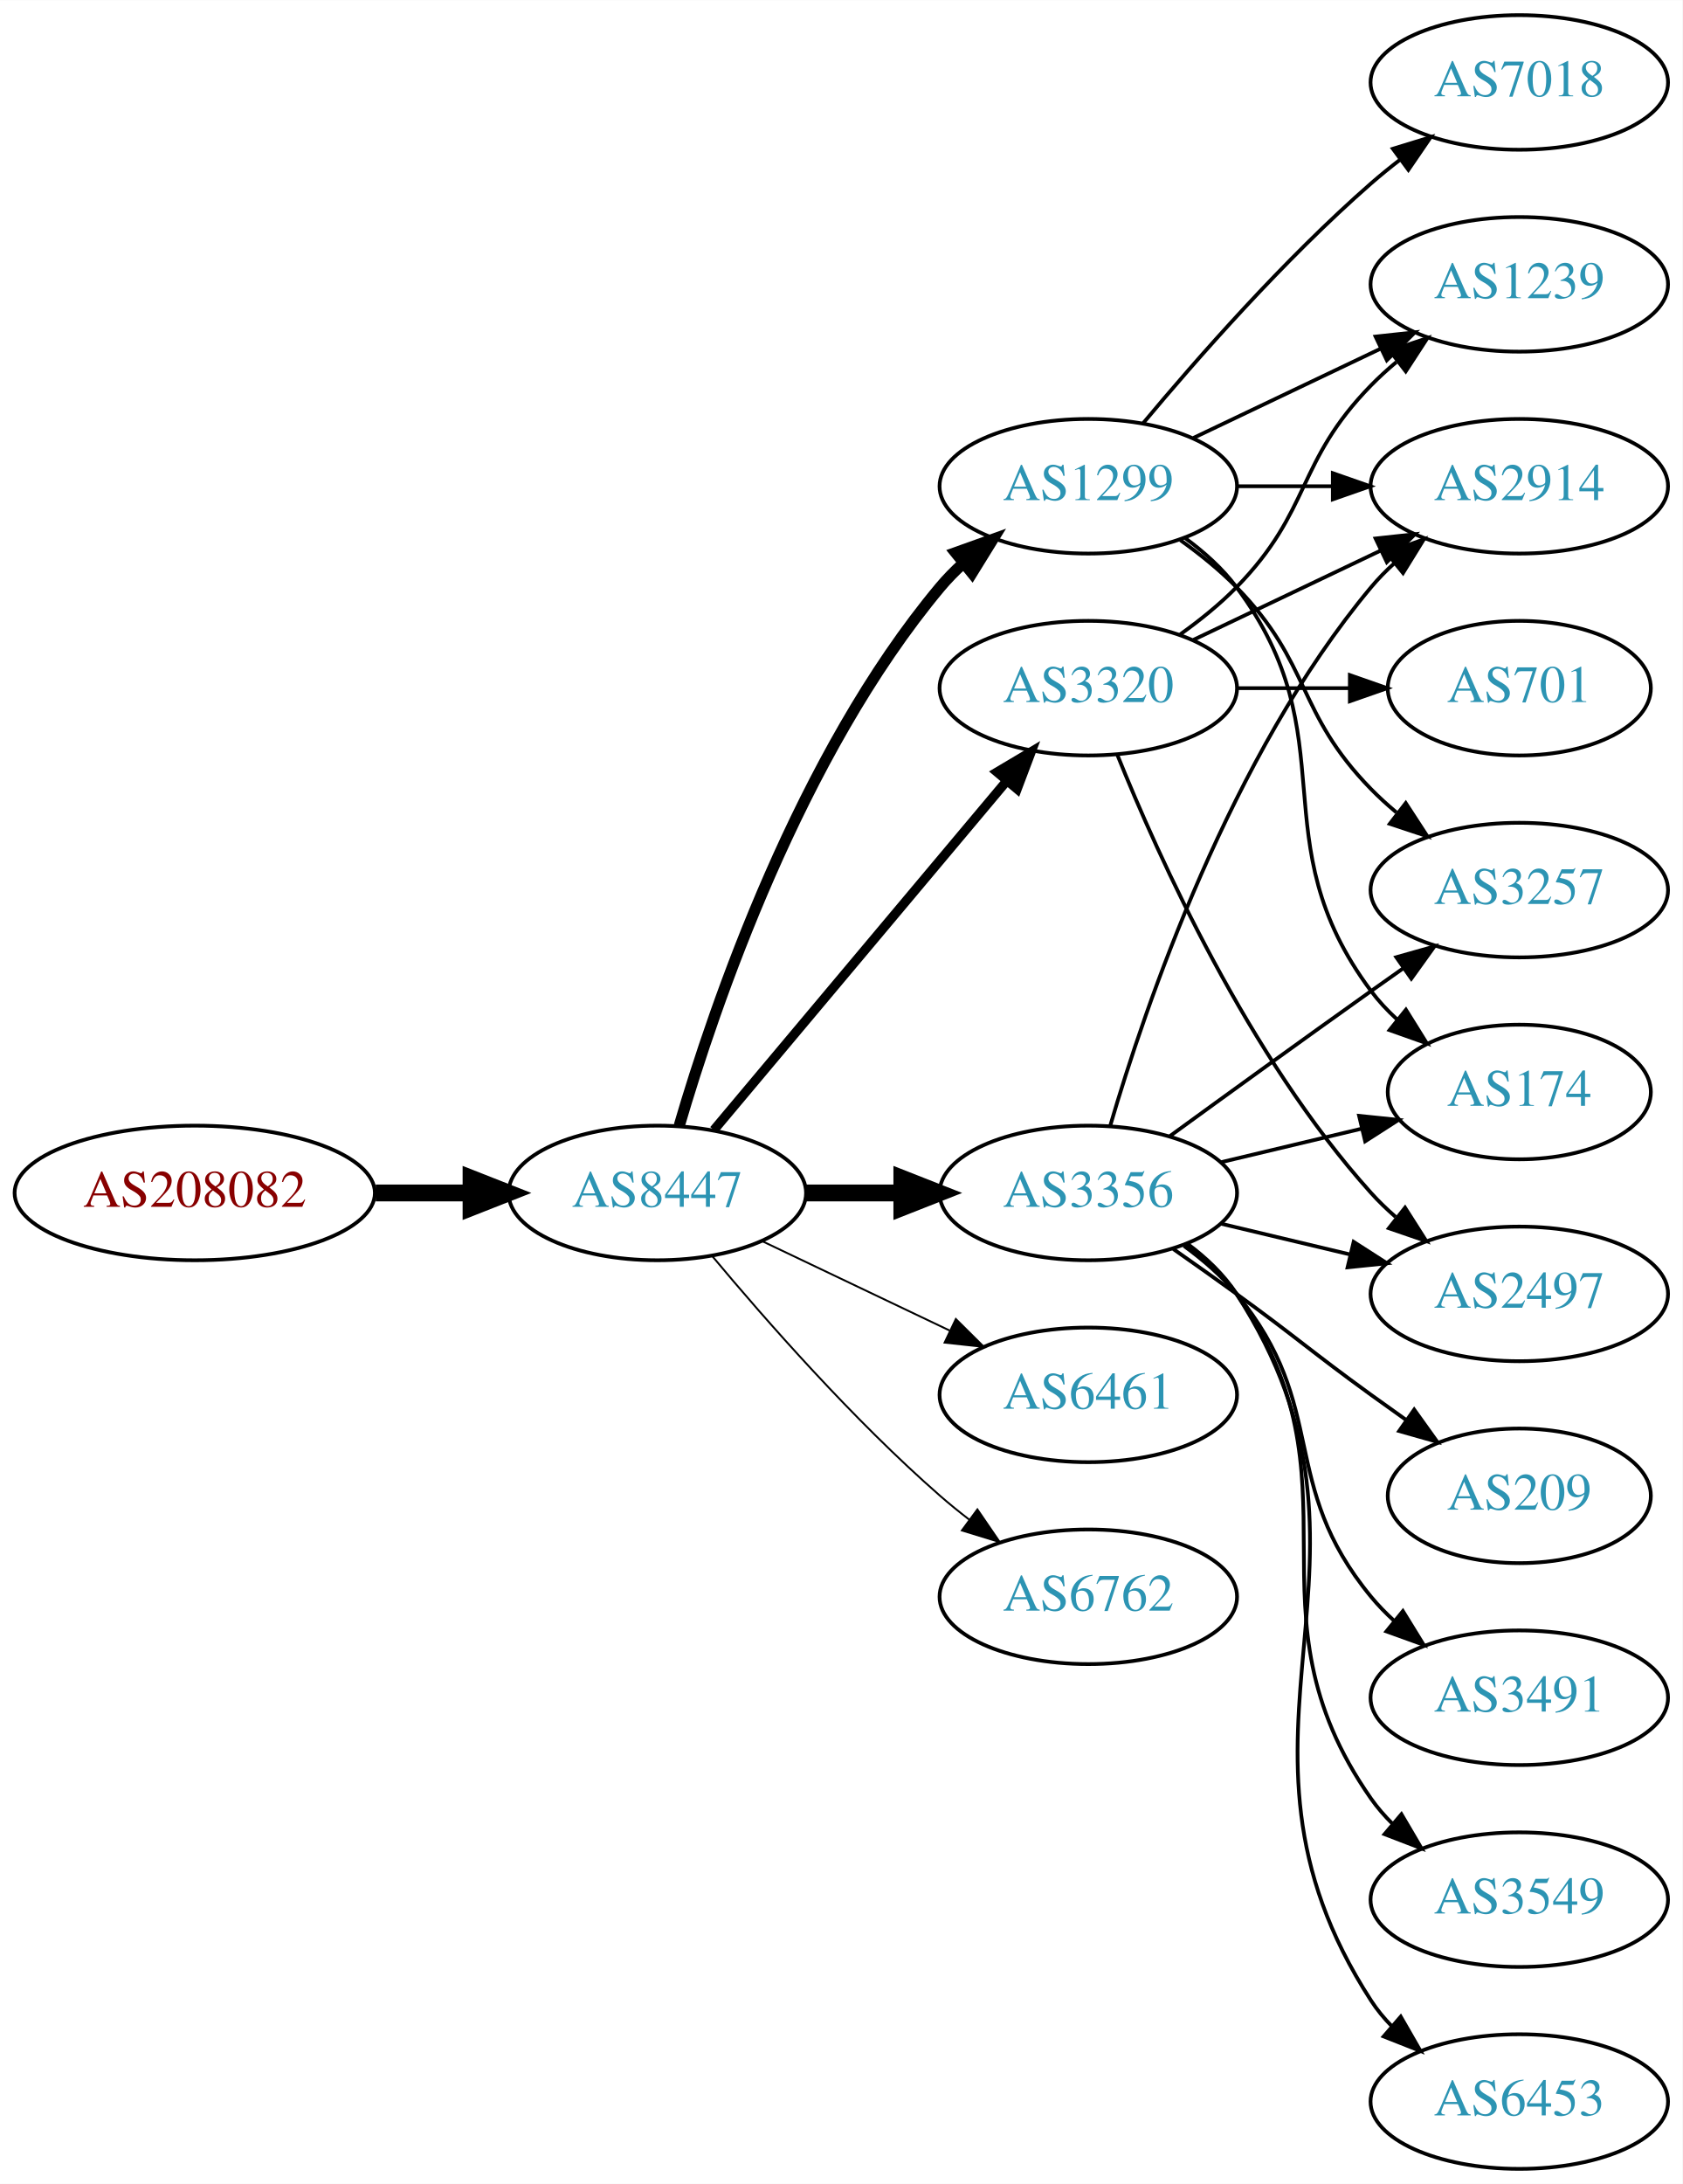
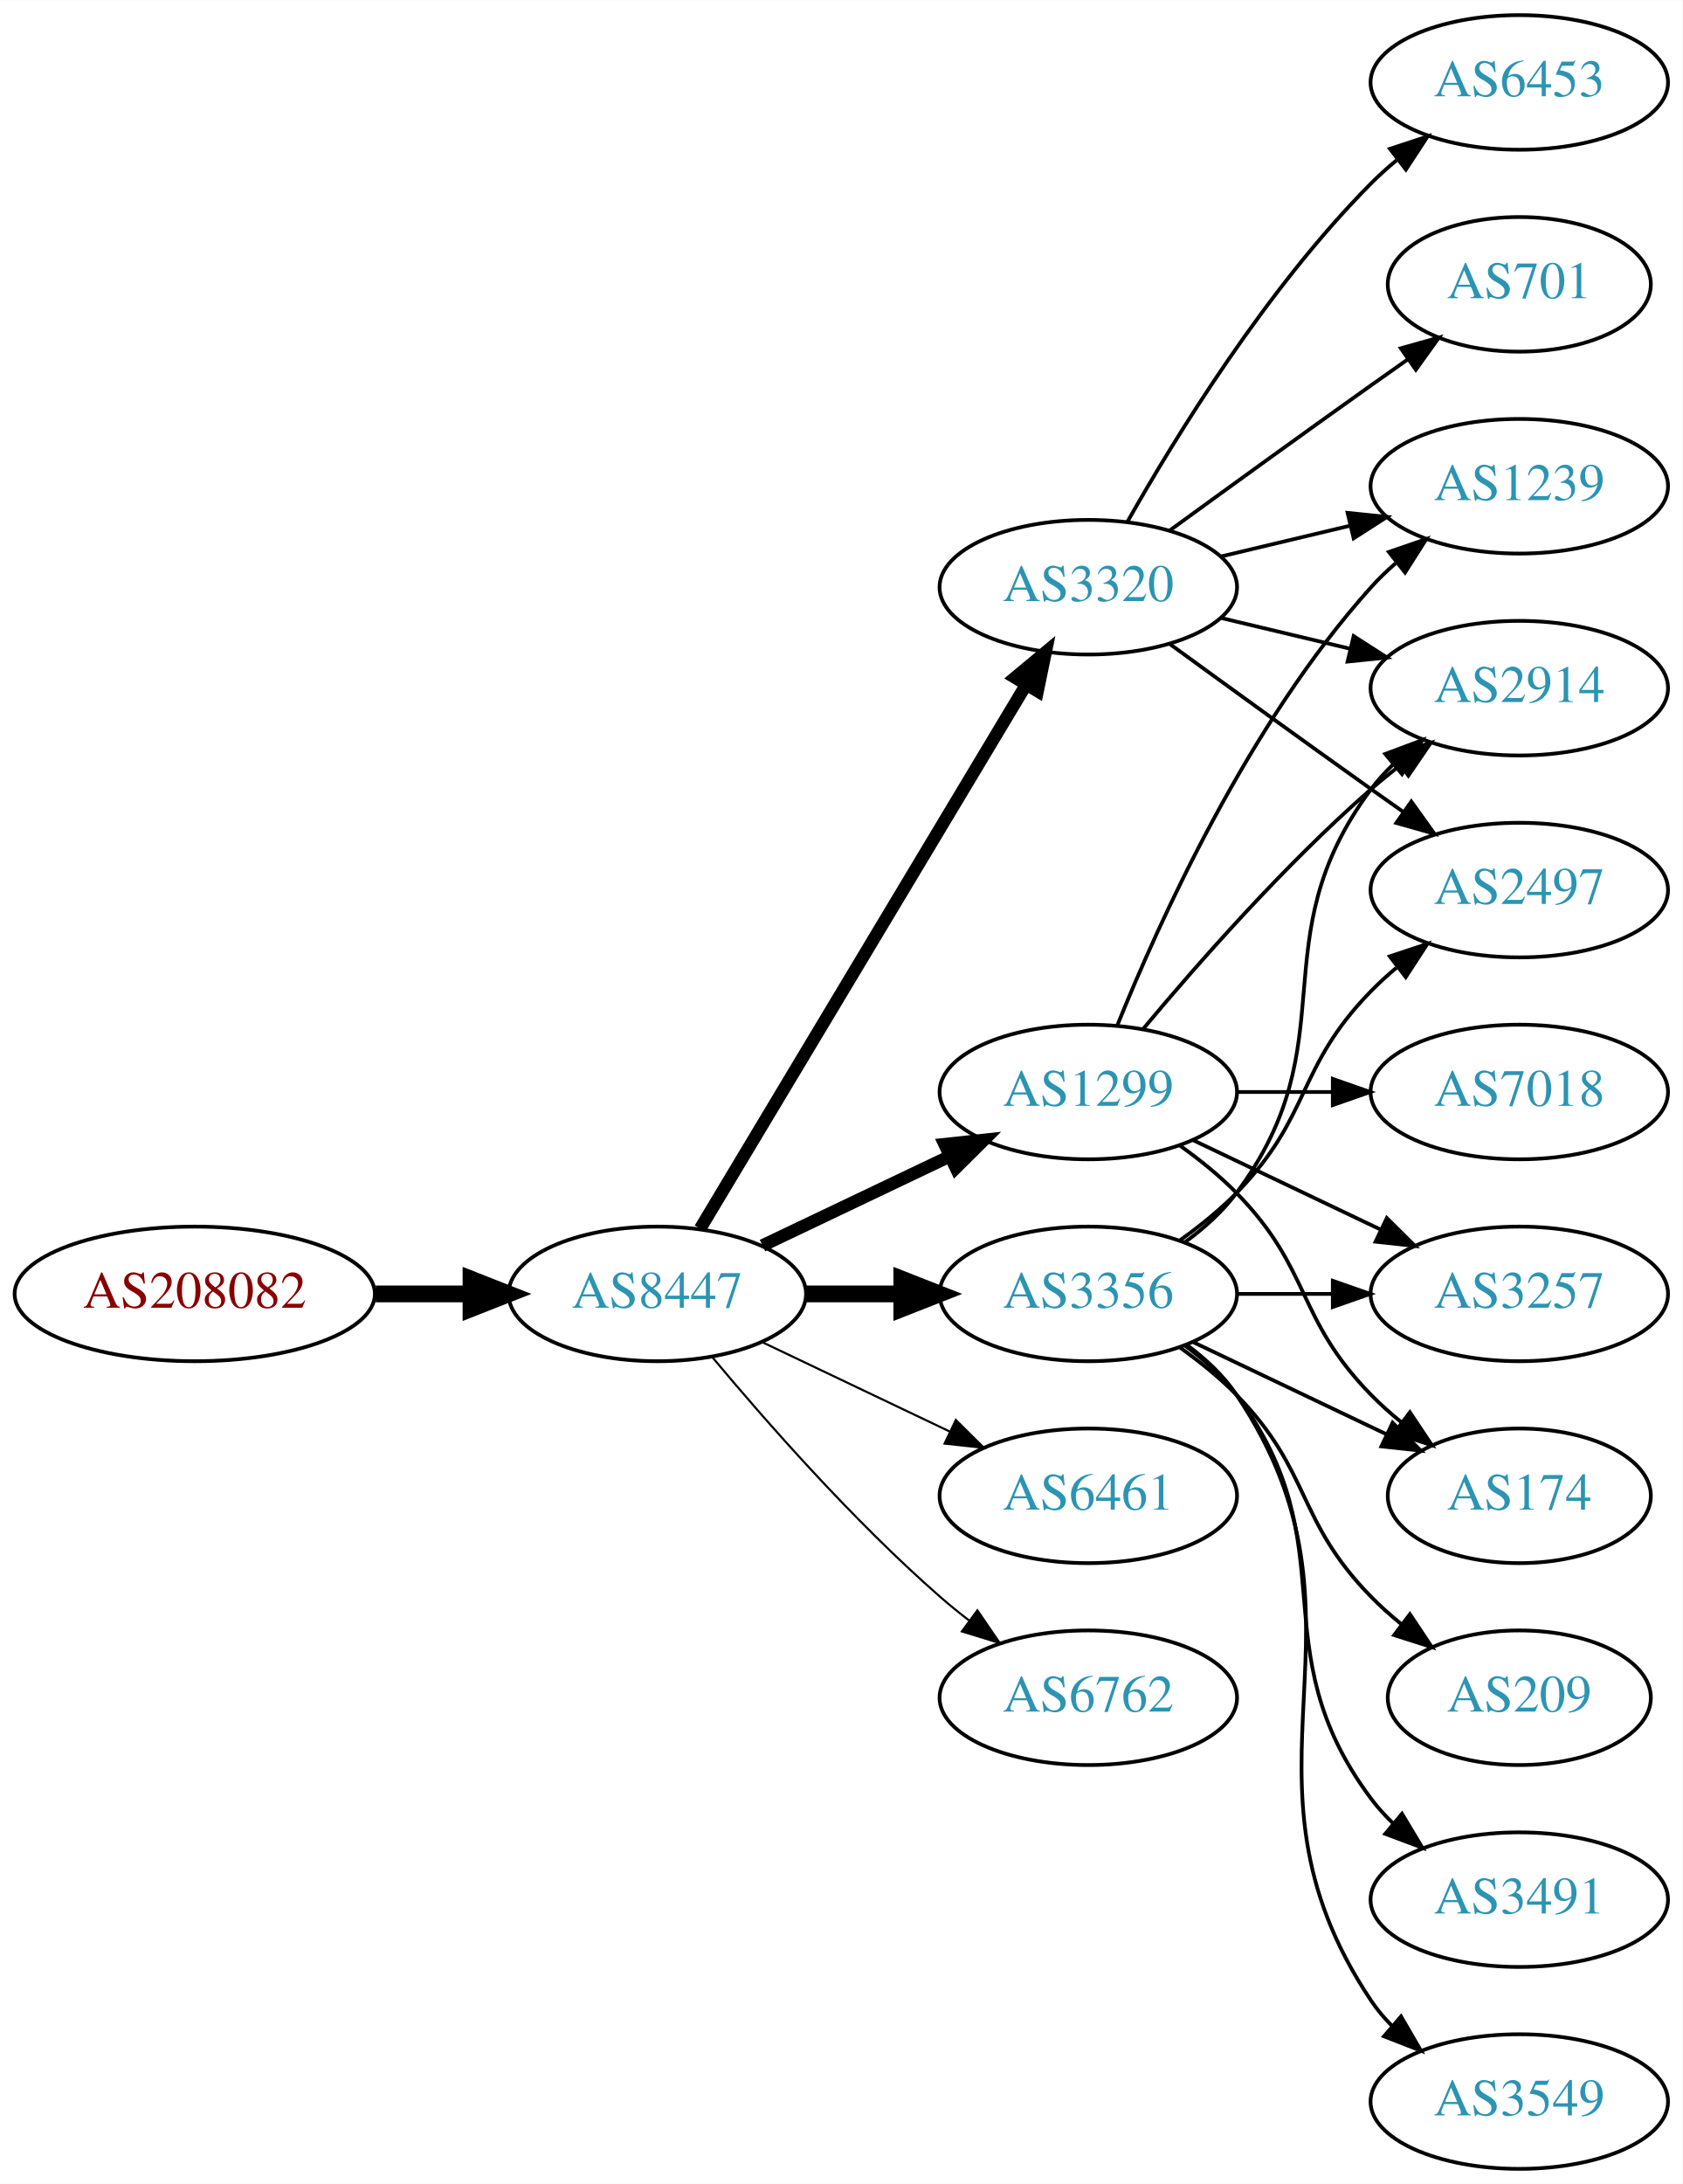
<svg xmlns="http://www.w3.org/2000/svg" xmlns:xlink="http://www.w3.org/1999/xlink" width="450pt" height="584pt" viewBox="0.00 0.00 450.07 584.00">
  <g id="graph0" class="graph" transform="scale(1 1) rotate(0) translate(4 580)">
    <polygon fill="white" stroke="none" points="-4,4 -4,-580 446.07,-580 446.07,4 -4,4" />
    <g id="node1" class="node">
      <g id="a_node1">
        <a xlink:href="/asn/208082" xlink:title="AS208082 ~ Gantner Electronic GmbH [AT]">
-           <ellipse fill="#ffffff" stroke="black" cx="48.096" cy="-261" rx="48.192" ry="18" />
-           <text text-anchor="middle" x="48.096" y="-257.3" font-family="Times,serif" font-size="14.00" fill="#880000">AS208082</text>
+           <ellipse fill="#ffffff" stroke="black" cx="48.096" cy="-234" rx="48.192" ry="18" />
+           <text text-anchor="middle" x="48.096" y="-230.3" font-family="Times,serif" font-size="14.00" fill="#880000">AS208082</text>
        </a>
      </g>
    </g>
    <g id="node2" class="node">
      <g id="a_node2">
        <a xlink:href="/asn/8447" xlink:title="AS8447 ~ A1 Telekom Austria AG [AT]">
-           <ellipse fill="#ffffff" stroke="black" cx="171.838" cy="-261" rx="39.794" ry="18" />
-           <text text-anchor="middle" x="171.838" y="-257.3" font-family="Times,serif" font-size="14.00" fill="#2c94b3">AS8447</text>
+           <ellipse fill="#ffffff" stroke="black" cx="171.838" cy="-234" rx="39.794" ry="18" />
+           <text text-anchor="middle" x="171.838" y="-230.3" font-family="Times,serif" font-size="14.00" fill="#2c94b3">AS8447</text>
        </a>
      </g>
    </g>
    <g id="edge1" class="edge">
-       <path fill="none" stroke="black" stroke-width="4.5" d="M96.513,-261C104.867,-261 113.577,-261 121.969,-261" />
-       <polygon fill="black" stroke="black" stroke-width="4.5" points="122.004,-264.938 132.004,-261 122.004,-257.063 122.004,-264.938" />
+       <path fill="none" stroke="black" stroke-width="4.5" d="M96.513,-234C104.867,-234 113.577,-234 121.969,-234" />
+       <polygon fill="black" stroke="black" stroke-width="4.5" points="122.004,-237.938 132.004,-234 122.004,-230.063 122.004,-237.938" />
    </g>
    <g id="node3" class="node">
      <g id="a_node3">
        <a xlink:href="/asn/1299" xlink:title="AS1299 ~ Telia Carrier [EU]">
-           <ellipse fill="#ffffff" stroke="black" cx="287.131" cy="-450" rx="39.794" ry="18" />
-           <text text-anchor="middle" x="287.131" y="-446.3" font-family="Times,serif" font-size="14.00" fill="#2c94b3">AS1299</text>
+           <ellipse fill="#ffffff" stroke="black" cx="287.131" cy="-288" rx="39.794" ry="18" />
+           <text text-anchor="middle" x="287.131" y="-284.3" font-family="Times,serif" font-size="14.00" fill="#2c94b3">AS1299</text>
        </a>
      </g>
    </g>
    <g id="edge2" class="edge">
-       <path fill="none" stroke="black" stroke-width="3" d="M177.712,-279.002C187.026,-310.844 209.843,-377.981 247.484,-423 249.355,-425.237 251.453,-427.374 253.679,-429.396" />
-       <polygon fill="black" stroke="black" stroke-width="3" points="251.623,-432.234 261.598,-435.804 256.026,-426.793 251.623,-432.234" />
+       <path fill="none" stroke="black" stroke-width="3.375" d="M199.974,-246.934C214.968,-254.081 233.789,-263.052 250.013,-270.785" />
+       <polygon fill="black" stroke="black" stroke-width="3.375" points="248.683,-274.028 259.216,-275.171 251.695,-267.709 248.683,-274.028" />
    </g>
    <g id="node4" class="node">
      <g id="a_node4">
        <a xlink:href="/asn/3356" xlink:title="AS3356 ~ Level 3 Parent, LLC [US]">
-           <ellipse fill="#ffffff" stroke="black" cx="287.131" cy="-261" rx="39.794" ry="18" />
-           <text text-anchor="middle" x="287.131" y="-257.3" font-family="Times,serif" font-size="14.00" fill="#2c94b3">AS3356</text>
+           <ellipse fill="#ffffff" stroke="black" cx="287.131" cy="-234" rx="39.794" ry="18" />
+           <text text-anchor="middle" x="287.131" y="-230.3" font-family="Times,serif" font-size="14.00" fill="#2c94b3">AS3356</text>
        </a>
      </g>
    </g>
    <g id="edge3" class="edge">
-       <path fill="none" stroke="black" stroke-width="4.5" d="M211.51,-261C219.713,-261 228.477,-261 237.009,-261" />
-       <polygon fill="black" stroke="black" stroke-width="4.5" points="237.248,-264.938 247.248,-261 237.248,-257.063 237.248,-264.938" />
+       <path fill="none" stroke="black" stroke-width="4.5" d="M211.51,-234C219.713,-234 228.477,-234 237.009,-234" />
+       <polygon fill="black" stroke="black" stroke-width="4.5" points="237.248,-237.938 247.248,-234 237.248,-230.063 237.248,-237.938" />
    </g>
    <g id="node5" class="node">
      <g id="a_node5">
        <a xlink:href="/asn/3320" xlink:title="AS3320 ~ DTAG [DE]">
-           <ellipse fill="#ffffff" stroke="black" cx="287.131" cy="-396" rx="39.794" ry="18" />
-           <text text-anchor="middle" x="287.131" y="-392.3" font-family="Times,serif" font-size="14.00" fill="#2c94b3">AS3320</text>
+           <ellipse fill="#ffffff" stroke="black" cx="287.131" cy="-423" rx="39.794" ry="18" />
+           <text text-anchor="middle" x="287.131" y="-419.3" font-family="Times,serif" font-size="14.00" fill="#2c94b3">AS3320</text>
        </a>
      </g>
    </g>
    <g id="edge4" class="edge">
-       <path fill="none" stroke="black" stroke-width="2.5" d="M186.958,-277.825C206.632,-301.269 242.436,-343.934 265.215,-371.076" />
-       <polygon fill="black" stroke="black" stroke-width="2.5" points="262.724,-373.553 271.833,-378.963 268.086,-369.053 262.724,-373.553" />
+       <path fill="none" stroke="black" stroke-width="3.375" d="M183.293,-251.442C203.274,-284.775 246.98,-357.686 270.465,-396.866" />
+       <polygon fill="black" stroke="black" stroke-width="3.375" points="267.558,-398.823 275.701,-405.6 273.561,-395.224 267.558,-398.823" />
    </g>
    <g id="node6" class="node">
      <g id="a_node6">
        <a xlink:href="/asn/6461" xlink:title="AS6461 ~ Zayo Bandwidth [US]">
-           <ellipse fill="#ffffff" stroke="black" cx="287.131" cy="-207" rx="39.794" ry="18" />
-           <text text-anchor="middle" x="287.131" y="-203.3" font-family="Times,serif" font-size="14.00" fill="#2c94b3">AS6461</text>
+           <ellipse fill="#ffffff" stroke="black" cx="287.131" cy="-180" rx="39.794" ry="18" />
+           <text text-anchor="middle" x="287.131" y="-176.3" font-family="Times,serif" font-size="14.00" fill="#2c94b3">AS6461</text>
        </a>
      </g>
    </g>
    <g id="edge5" class="edge">
-       <path fill="none" stroke="black" stroke-width="0.5" d="M199.974,-248.066C214.968,-240.919 233.789,-231.948 250.013,-224.215" />
-       <polygon fill="black" stroke="black" stroke-width="0.5" points="251.695,-227.291 259.216,-219.829 248.683,-220.972 251.695,-227.291" />
+       <path fill="none" stroke="black" stroke-width="0.562" d="M199.974,-221.066C214.968,-213.919 233.789,-204.948 250.013,-197.215" />
+       <polygon fill="black" stroke="black" stroke-width="0.562" points="251.695,-200.291 259.216,-192.829 248.683,-193.972 251.695,-200.291" />
    </g>
    <g id="node7" class="node">
      <g id="a_node7">
        <a xlink:href="/asn/6762" xlink:title="AS6762 ~ TELECOM ITALIA SPARKLE S.p.A. [IT]">
-           <ellipse fill="#ffffff" stroke="black" cx="287.131" cy="-153" rx="39.794" ry="18" />
-           <text text-anchor="middle" x="287.131" y="-149.3" font-family="Times,serif" font-size="14.00" fill="#2c94b3">AS6762</text>
+           <ellipse fill="#ffffff" stroke="black" cx="287.131" cy="-126" rx="39.794" ry="18" />
+           <text text-anchor="middle" x="287.131" y="-122.3" font-family="Times,serif" font-size="14.00" fill="#2c94b3">AS6762</text>
        </a>
      </g>
    </g>
    <g id="edge6" class="edge">
-       <path fill="none" stroke="black" stroke-width="0.5" d="M186.468,-244.183C200.751,-227.071 224.297,-200.255 247.484,-180 249.95,-177.846 252.589,-175.706 255.286,-173.628" />
-       <polygon fill="black" stroke="black" stroke-width="0.5" points="257.459,-176.375 263.44,-167.63 253.311,-170.736 257.459,-176.375" />
+       <path fill="none" stroke="black" stroke-width="0.562" d="M186.468,-217.183C200.751,-200.071 224.297,-173.255 247.484,-153 249.95,-150.846 252.589,-148.706 255.286,-146.628" />
+       <polygon fill="black" stroke="black" stroke-width="0.562" points="257.459,-149.375 263.44,-140.63 253.311,-143.736 257.459,-149.375" />
    </g>
    <g id="node8" class="node">
      <g id="a_node8">
-         <a xlink:href="/asn/7018" xlink:title="AS7018 ~ AT&amp;T Services, Inc. [US]">
-           <ellipse fill="#ffffff" stroke="black" cx="402.424" cy="-558" rx="39.794" ry="18" />
-           <text text-anchor="middle" x="402.424" y="-554.3" font-family="Times,serif" font-size="14.00" fill="#2c94b3">AS7018</text>
-         </a>
-       </g>
-     </g>
-     <g id="edge7" class="edge">
-       <path fill="none" stroke="black" d="M301.761,-466.817C316.044,-483.929 339.59,-510.745 362.777,-531 365.243,-533.154 367.882,-535.294 370.579,-537.372" />
-       <polygon fill="black" stroke="black" points="368.604,-540.264 378.733,-543.37 372.752,-534.625 368.604,-540.264" />
+         <a xlink:href="/asn/2914" xlink:title="AS2914 ~ NTT America, Inc. [US]">
+           <ellipse fill="#ffffff" stroke="black" cx="402.424" cy="-396" rx="39.794" ry="18" />
+           <text text-anchor="middle" x="402.424" y="-392.3" font-family="Times,serif" font-size="14.00" fill="#2c94b3">AS2914</text>
+         </a>
+       </g>
+     </g>
+     <g id="edge19" class="edge">
+       <path fill="none" stroke="black" d="M301.761,-304.817C316.044,-321.929 339.59,-348.745 362.777,-369 365.243,-371.154 367.882,-373.294 370.579,-375.372" />
+       <polygon fill="black" stroke="black" points="368.604,-378.264 378.733,-381.37 372.752,-372.625 368.604,-378.264" />
    </g>
    <g id="node9" class="node">
      <g id="a_node9">
        <a xlink:href="/asn/174" xlink:title="AS174 ~ Cogent Communications [US]">
-           <ellipse fill="#ffffff" stroke="black" cx="402.424" cy="-288" rx="35.194" ry="18" />
-           <text text-anchor="middle" x="402.424" y="-284.3" font-family="Times,serif" font-size="14.00" fill="#2c94b3">AS174</text>
-         </a>
-       </g>
+           <ellipse fill="#ffffff" stroke="black" cx="402.424" cy="-180" rx="35.194" ry="18" />
+           <text text-anchor="middle" x="402.424" y="-176.3" font-family="Times,serif" font-size="14.00" fill="#2c94b3">AS174</text>
+         </a>
+       </g>
+     </g>
+     <g id="edge22" class="edge">
+       <path fill="none" stroke="black" d="M311.725,-273.611C316.981,-269.852 322.313,-265.563 326.777,-261 346.95,-240.383 342.605,-227.617 362.777,-207 365.257,-204.466 368.003,-202.017 370.856,-199.696" />
+       <polygon fill="black" stroke="black" points="373.158,-202.343 379.041,-193.532 368.947,-196.752 373.158,-202.343" />
+     </g>
+     <g id="node14" class="node">
+       <g id="a_node14">
+         <a xlink:href="/asn/3257" xlink:title="AS3257 ~ GTT [DE]">
+           <ellipse fill="#ffffff" stroke="black" cx="402.424" cy="-234" rx="39.794" ry="18" />
+           <text text-anchor="middle" x="402.424" y="-230.3" font-family="Times,serif" font-size="14.00" fill="#2c94b3">AS3257</text>
+         </a>
+       </g>
+     </g>
+     <g id="edge21" class="edge">
+       <path fill="none" stroke="black" d="M315.267,-275.066C330.261,-267.919 349.082,-258.948 365.306,-251.215" />
+       <polygon fill="black" stroke="black" points="366.988,-254.291 374.509,-246.829 363.976,-247.972 366.988,-254.291" />
+     </g>
+     <g id="node16" class="node">
+       <g id="a_node16">
+         <a xlink:href="/asn/1239" xlink:title="AS1239 ~ Sprint [US]">
+           <ellipse fill="#ffffff" stroke="black" cx="402.424" cy="-450" rx="39.794" ry="18" />
+           <text text-anchor="middle" x="402.424" y="-446.3" font-family="Times,serif" font-size="14.00" fill="#2c94b3">AS1239</text>
+         </a>
+       </g>
+     </g>
+     <g id="edge20" class="edge">
+       <path fill="none" stroke="black" d="M294.879,-305.787C305.93,-333.243 329.983,-386.578 362.777,-423 364.78,-425.224 366.999,-427.363 369.331,-429.397" />
+       <polygon fill="black" stroke="black" points="367.529,-432.433 377.55,-435.873 371.862,-426.935 367.529,-432.433" />
+     </g>
+     <g id="node18" class="node">
+       <g id="a_node18">
+         <a xlink:href="/asn/7018" xlink:title="AS7018 ~ AT&amp;T Services, Inc. [US]">
+           <ellipse fill="#ffffff" stroke="black" cx="402.424" cy="-288" rx="39.794" ry="18" />
+           <text text-anchor="middle" x="402.424" y="-284.3" font-family="Times,serif" font-size="14.00" fill="#2c94b3">AS7018</text>
+         </a>
+       </g>
+     </g>
+     <g id="edge23" class="edge">
+       <path fill="none" stroke="black" d="M326.803,-288C335.006,-288 343.77,-288 352.302,-288" />
+       <polygon fill="black" stroke="black" points="352.541,-291.5 362.541,-288 352.541,-284.5 352.541,-291.5" />
+     </g>
+     <g id="edge7" class="edge">
+       <path fill="none" stroke="black" d="M313.062,-247.882C318.138,-251.611 323.056,-256.016 326.777,-261 357.049,-301.542 332.506,-328.458 362.777,-369 364.522,-371.336 366.529,-373.545 368.693,-375.617" />
+       <polygon fill="black" stroke="black" points="366.57,-378.405 376.493,-382.118 371.052,-373.027 366.57,-378.405" />
    </g>
    <g id="edge8" class="edge">
-       <path fill="none" stroke="black" d="M313.062,-436.118C318.138,-432.389 323.056,-427.984 326.777,-423 357.049,-382.458 332.506,-355.542 362.777,-315 364.785,-312.311 367.141,-309.791 369.682,-307.454" />
-       <polygon fill="black" stroke="black" points="372.097,-310.004 377.698,-301.011 367.711,-304.548 372.097,-310.004" />
+       <path fill="none" stroke="black" d="M315.267,-221.066C330.699,-213.71 350.185,-204.423 366.72,-196.541" />
+       <polygon fill="black" stroke="black" points="368.54,-199.551 376.062,-192.089 365.529,-193.232 368.54,-199.551" />
    </g>
    <g id="node10" class="node">
      <g id="a_node10">
-         <a xlink:href="/asn/2914" xlink:title="AS2914 ~ NTT America, Inc. [US]">
-           <ellipse fill="#ffffff" stroke="black" cx="402.424" cy="-450" rx="39.794" ry="18" />
-           <text text-anchor="middle" x="402.424" y="-446.3" font-family="Times,serif" font-size="14.00" fill="#2c94b3">AS2914</text>
+         <a xlink:href="/asn/209" xlink:title="AS209 ~ CenturyLink Communications, LLC [US]">
+           <ellipse fill="#ffffff" stroke="black" cx="402.424" cy="-126" rx="35.194" ry="18" />
+           <text text-anchor="middle" x="402.424" y="-122.3" font-family="Times,serif" font-size="14.00" fill="#2c94b3">AS209</text>
        </a>
      </g>
    </g>
    <g id="edge9" class="edge">
-       <path fill="none" stroke="black" d="M326.803,-450C335.006,-450 343.77,-450 352.302,-450" />
-       <polygon fill="black" stroke="black" points="352.541,-453.5 362.541,-450 352.541,-446.5 352.541,-453.5" />
+       <path fill="none" stroke="black" d="M311.725,-219.611C316.981,-215.852 322.313,-211.563 326.777,-207 346.95,-186.383 342.605,-173.617 362.777,-153 365.257,-150.466 368.003,-148.017 370.856,-145.696" />
+       <polygon fill="black" stroke="black" points="373.158,-148.343 379.041,-139.532 368.947,-142.752 373.158,-148.343" />
    </g>
    <g id="node11" class="node">
      <g id="a_node11">
-         <a xlink:href="/asn/3257" xlink:title="AS3257 ~ GTT [DE]">
+         <a xlink:href="/asn/2497" xlink:title="AS2497 ~ Internet Initiative Japan Inc. [JP]">
          <ellipse fill="#ffffff" stroke="black" cx="402.424" cy="-342" rx="39.794" ry="18" />
-           <text text-anchor="middle" x="402.424" y="-338.3" font-family="Times,serif" font-size="14.00" fill="#2c94b3">AS3257</text>
+           <text text-anchor="middle" x="402.424" y="-338.3" font-family="Times,serif" font-size="14.00" fill="#2c94b3">AS2497</text>
        </a>
      </g>
    </g>
    <g id="edge10" class="edge">
-       <path fill="none" stroke="black" d="M311.725,-435.611C316.981,-431.852 322.313,-427.563 326.777,-423 346.95,-402.383 342.605,-389.617 362.777,-369 364.87,-366.861 367.154,-364.782 369.53,-362.79" />
-       <polygon fill="black" stroke="black" points="372.049,-365.268 377.83,-356.389 367.774,-359.725 372.049,-365.268" />
+       <path fill="none" stroke="black" d="M311.725,-248.389C316.981,-252.148 322.313,-256.437 326.777,-261 346.95,-281.617 342.605,-294.383 362.777,-315 364.87,-317.139 367.154,-319.218 369.53,-321.21" />
+       <polygon fill="black" stroke="black" points="367.774,-324.275 377.83,-327.611 372.049,-318.732 367.774,-324.275" />
    </g>
    <g id="node12" class="node">
      <g id="a_node12">
-         <a xlink:href="/asn/1239" xlink:title="AS1239 ~ Sprint [US]">
-           <ellipse fill="#ffffff" stroke="black" cx="402.424" cy="-504" rx="39.794" ry="18" />
-           <text text-anchor="middle" x="402.424" y="-500.3" font-family="Times,serif" font-size="14.00" fill="#2c94b3">AS1239</text>
+         <a xlink:href="/asn/3491" xlink:title="AS3491 ~ PCCW Global, Inc. [US]">
+           <ellipse fill="#ffffff" stroke="black" cx="402.424" cy="-72" rx="39.794" ry="18" />
+           <text text-anchor="middle" x="402.424" y="-68.3" font-family="Times,serif" font-size="14.00" fill="#2c94b3">AS3491</text>
        </a>
      </g>
    </g>
    <g id="edge11" class="edge">
-       <path fill="none" stroke="black" d="M315.267,-462.934C330.261,-470.081 349.082,-479.052 365.306,-486.785" />
-       <polygon fill="black" stroke="black" points="363.976,-490.028 374.509,-491.171 366.988,-483.709 363.976,-490.028" />
-     </g>
-     <g id="edge16" class="edge">
-       <path fill="none" stroke="black" d="M322.738,-269.248C334.533,-272.058 347.837,-275.229 360.105,-278.153" />
-       <polygon fill="black" stroke="black" points="359.571,-281.624 370.11,-280.537 361.194,-274.814 359.571,-281.624" />
-     </g>
-     <g id="edge14" class="edge">
-       <path fill="none" stroke="black" d="M293.005,-279.002C302.319,-310.844 325.136,-377.981 362.777,-423 364.648,-425.237 366.746,-427.374 368.972,-429.396" />
-       <polygon fill="black" stroke="black" points="366.916,-432.234 376.891,-435.804 371.319,-426.793 366.916,-432.234" />
-     </g>
-     <g id="edge12" class="edge">
-       <path fill="none" stroke="black" d="M308.979,-276.222C323.913,-287.091 344.527,-302.025 362.777,-315 365.598,-317.005 368.541,-319.085 371.489,-321.159" />
-       <polygon fill="black" stroke="black" points="369.516,-324.05 379.714,-326.926 373.535,-318.319 369.516,-324.05" />
+       <path fill="none" stroke="black" d="M313.062,-220.118C318.138,-216.389 323.056,-211.984 326.777,-207 357.049,-166.458 332.506,-139.542 362.777,-99 364.522,-96.664 366.529,-94.455 368.693,-92.383" />
+       <polygon fill="black" stroke="black" points="371.052,-94.973 376.493,-85.882 366.57,-89.595 371.052,-94.973" />
    </g>
    <g id="node13" class="node">
      <g id="a_node13">
-         <a xlink:href="/asn/3491" xlink:title="AS3491 ~ PCCW Global, Inc. [US]">
-           <ellipse fill="#ffffff" stroke="black" cx="402.424" cy="-126" rx="39.794" ry="18" />
-           <text text-anchor="middle" x="402.424" y="-122.3" font-family="Times,serif" font-size="14.00" fill="#2c94b3">AS3491</text>
-         </a>
-       </g>
+         <a xlink:href="/asn/3549" xlink:title="AS3549 ~ Level 3 Parent, LLC [US]">
+           <ellipse fill="#ffffff" stroke="black" cx="402.424" cy="-18" rx="39.794" ry="18" />
+           <text text-anchor="middle" x="402.424" y="-14.3" font-family="Times,serif" font-size="14.00" fill="#2c94b3">AS3549</text>
+         </a>
+       </g>
+     </g>
+     <g id="edge12" class="edge">
+       <path fill="none" stroke="black" d="M313.45,-220.393C318.506,-216.649 323.318,-212.169 326.777,-207 367.802,-145.706 321.753,-106.294 362.777,-45 364.399,-42.577 366.318,-40.305 368.42,-38.19" />
+       <polygon fill="black" stroke="black" points="370.787,-40.771 376.105,-31.607 366.233,-35.454 370.787,-40.771" />
    </g>
    <g id="edge13" class="edge">
-       <path fill="none" stroke="black" d="M312.712,-246.844C317.806,-243.128 322.82,-238.799 326.777,-234 351.842,-203.606 337.713,-183.394 362.777,-153 364.633,-150.75 366.72,-148.604 368.939,-146.576" />
-       <polygon fill="black" stroke="black" points="371.287,-149.177 376.843,-140.156 366.874,-143.744 371.287,-149.177" />
-     </g>
-     <g id="node14" class="node">
-       <g id="a_node14">
-         <a xlink:href="/asn/3549" xlink:title="AS3549 ~ Level 3 Parent, LLC [US]">
-           <ellipse fill="#ffffff" stroke="black" cx="402.424" cy="-72" rx="39.794" ry="18" />
-           <text text-anchor="middle" x="402.424" y="-68.3" font-family="Times,serif" font-size="14.00" fill="#2c94b3">AS3549</text>
-         </a>
-       </g>
-     </g>
-     <g id="edge15" class="edge">
-       <path fill="none" stroke="black" d="M313.29,-247.284C318.355,-243.545 323.21,-239.096 326.777,-234 362.391,-183.131 327.164,-149.869 362.777,-99 364.45,-96.611 366.405,-94.365 368.532,-92.267" />
-       <polygon fill="black" stroke="black" points="370.897,-94.851 376.264,-85.716 366.372,-89.51 370.897,-94.851" />
+       <path fill="none" stroke="black" d="M326.803,-234C335.006,-234 343.77,-234 352.302,-234" />
+       <polygon fill="black" stroke="black" points="352.541,-237.5 362.541,-234 352.541,-230.5 352.541,-237.5" />
+     </g>
+     <g id="edge14" class="edge">
+       <path fill="none" stroke="black" d="M322.738,-414.752C333.609,-412.162 345.764,-409.265 357.206,-406.538" />
+       <polygon fill="black" stroke="black" points="358.112,-409.92 367.029,-404.197 356.49,-403.111 358.112,-409.92" />
+     </g>
+     <g id="edge16" class="edge">
+       <path fill="none" stroke="black" d="M308.979,-407.778C323.913,-396.909 344.527,-381.975 362.777,-369 365.598,-366.995 368.541,-364.915 371.489,-362.841" />
+       <polygon fill="black" stroke="black" points="373.535,-365.681 379.714,-357.074 369.516,-359.95 373.535,-365.681" />
    </g>
    <g id="node15" class="node">
      <g id="a_node15">
-         <a xlink:href="/asn/2497" xlink:title="AS2497 ~ Internet Initiative Japan Inc. [JP]">
-           <ellipse fill="#ffffff" stroke="black" cx="402.424" cy="-234" rx="39.794" ry="18" />
-           <text text-anchor="middle" x="402.424" y="-230.3" font-family="Times,serif" font-size="14.00" fill="#2c94b3">AS2497</text>
-         </a>
-       </g>
+         <a xlink:href="/asn/701" xlink:title="AS701 ~ UUNET [US]">
+           <ellipse fill="#ffffff" stroke="black" cx="402.424" cy="-504" rx="35.194" ry="18" />
+           <text text-anchor="middle" x="402.424" y="-500.3" font-family="Times,serif" font-size="14.00" fill="#2c94b3">AS701</text>
+         </a>
+       </g>
+     </g>
+     <g id="edge15" class="edge">
+       <path fill="none" stroke="black" d="M308.979,-438.222C323.913,-449.091 344.527,-464.025 362.777,-477 365.988,-479.282 369.357,-481.661 372.711,-484.018" />
+       <polygon fill="black" stroke="black" points="370.723,-486.899 380.922,-489.77 374.74,-481.166 370.723,-486.899" />
    </g>
    <g id="edge17" class="edge">
-       <path fill="none" stroke="black" d="M322.738,-252.752C333.609,-250.162 345.764,-247.265 357.206,-244.538" />
-       <polygon fill="black" stroke="black" points="358.112,-247.92 367.029,-242.197 356.49,-241.111 358.112,-247.92" />
-     </g>
-     <g id="node16" class="node">
-       <g id="a_node16">
-         <a xlink:href="/asn/6453" xlink:title="AS6453 ~ TATA COMMUNICATIONS (AMERICA) INC [US]">
-           <ellipse fill="#ffffff" stroke="black" cx="402.424" cy="-18" rx="39.794" ry="18" />
-           <text text-anchor="middle" x="402.424" y="-14.3" font-family="Times,serif" font-size="14.00" fill="#2c94b3">AS6453</text>
-         </a>
-       </g>
-     </g>
-     <g id="edge18" class="edge">
-       <path fill="none" stroke="black" d="M313.567,-247.47C318.617,-243.722 323.397,-239.221 326.777,-234 373.252,-162.222 316.302,-116.778 362.777,-45 364.362,-42.553 366.254,-40.263 368.337,-38.136" />
-       <polygon fill="black" stroke="black" points="370.706,-40.715 375.988,-31.53 366.131,-35.416 370.706,-40.715" />
+       <path fill="none" stroke="black" d="M322.738,-431.248C333.609,-433.838 345.764,-436.735 357.206,-439.462" />
+       <polygon fill="black" stroke="black" points="356.49,-442.889 367.029,-441.803 358.112,-436.08 356.49,-442.889" />
    </g>
    <g id="node17" class="node">
      <g id="a_node17">
-         <a xlink:href="/asn/209" xlink:title="AS209 ~ CenturyLink Communications, LLC [US]">
-           <ellipse fill="#ffffff" stroke="black" cx="402.424" cy="-180" rx="35.194" ry="18" />
-           <text text-anchor="middle" x="402.424" y="-176.3" font-family="Times,serif" font-size="14.00" fill="#2c94b3">AS209</text>
-         </a>
-       </g>
-     </g>
-     <g id="edge19" class="edge">
-       <path fill="none" stroke="black" d="M309.888,-245.991C315.422,-242.121 321.341,-237.936 326.777,-234 342.977,-222.271 346.578,-218.729 362.777,-207 365.806,-204.807 368.985,-202.537 372.163,-200.287" />
-       <polygon fill="black" stroke="black" points="374.306,-203.059 380.474,-194.445 370.28,-197.333 374.306,-203.059" />
-     </g>
-     <g id="edge21" class="edge">
-       <path fill="none" stroke="black" d="M315.267,-408.934C330.261,-416.081 349.082,-425.052 365.306,-432.785" />
-       <polygon fill="black" stroke="black" points="363.976,-436.028 374.509,-437.171 366.988,-429.709 363.976,-436.028" />
-     </g>
-     <g id="edge22" class="edge">
-       <path fill="none" stroke="black" d="M311.725,-410.389C316.981,-414.148 322.313,-418.437 326.777,-423 346.95,-443.617 342.605,-456.383 362.777,-477 364.87,-479.139 367.154,-481.218 369.53,-483.21" />
-       <polygon fill="black" stroke="black" points="367.774,-486.275 377.83,-489.611 372.049,-480.732 367.774,-486.275" />
-     </g>
-     <g id="edge23" class="edge">
-       <path fill="none" stroke="black" d="M294.879,-378.213C305.93,-350.757 329.983,-297.422 362.777,-261 364.78,-258.776 366.999,-256.637 369.331,-254.603" />
-       <polygon fill="black" stroke="black" points="371.862,-257.065 377.55,-248.127 367.529,-251.567 371.862,-257.065" />
-     </g>
-     <g id="node18" class="node">
-       <g id="a_node18">
-         <a xlink:href="/asn/701" xlink:title="AS701 ~ UUNET [US]">
-           <ellipse fill="#ffffff" stroke="black" cx="402.424" cy="-396" rx="35.194" ry="18" />
-           <text text-anchor="middle" x="402.424" y="-392.3" font-family="Times,serif" font-size="14.00" fill="#2c94b3">AS701</text>
-         </a>
-       </g>
-     </g>
-     <g id="edge20" class="edge">
-       <path fill="none" stroke="black" d="M326.803,-396C336.508,-396 346.999,-396 356.962,-396" />
-       <polygon fill="black" stroke="black" points="357.098,-399.5 367.098,-396 357.098,-392.5 357.098,-399.5" />
+         <a xlink:href="/asn/6453" xlink:title="AS6453 ~ TATA COMMUNICATIONS (AMERICA) INC [US]">
+           <ellipse fill="#ffffff" stroke="black" cx="402.424" cy="-558" rx="39.794" ry="18" />
+           <text text-anchor="middle" x="402.424" y="-554.3" font-family="Times,serif" font-size="14.00" fill="#2c94b3">AS6453</text>
+         </a>
+       </g>
+     </g>
+     <g id="edge18" class="edge">
+       <path fill="none" stroke="black" d="M297.591,-440.49C310.373,-463.096 334.805,-502.886 362.777,-531 364.888,-533.121 367.184,-535.188 369.57,-537.171" />
+       <polygon fill="black" stroke="black" points="367.822,-540.242 377.885,-543.556 372.085,-534.69 367.822,-540.242" />
    </g>
  </g>
</svg>
